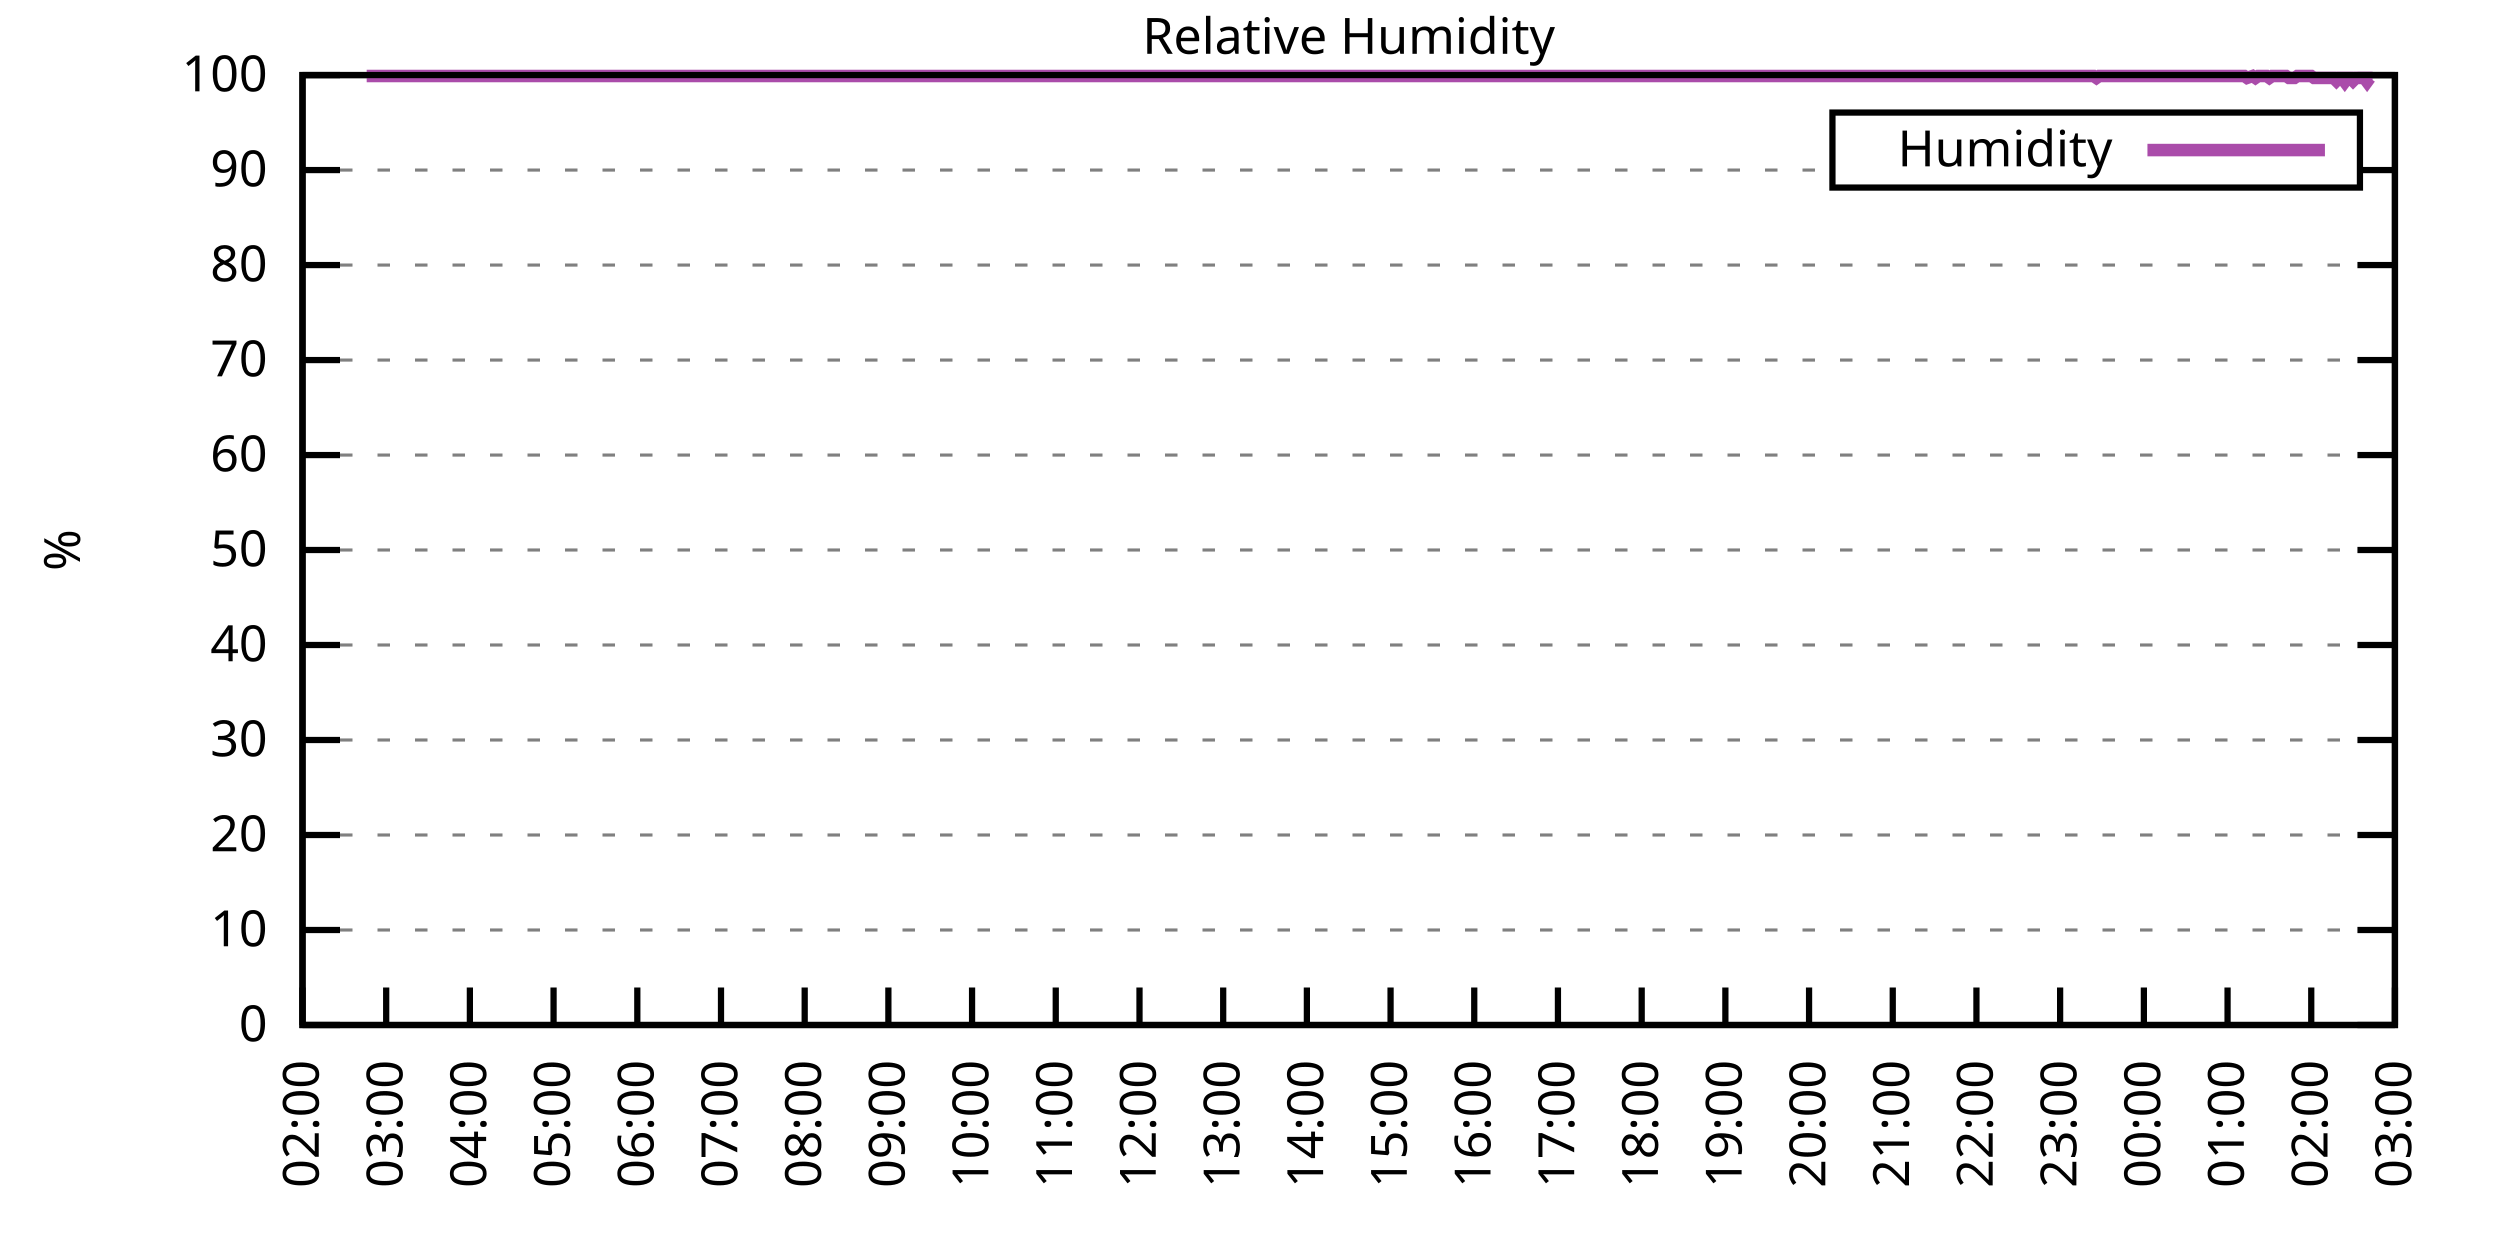
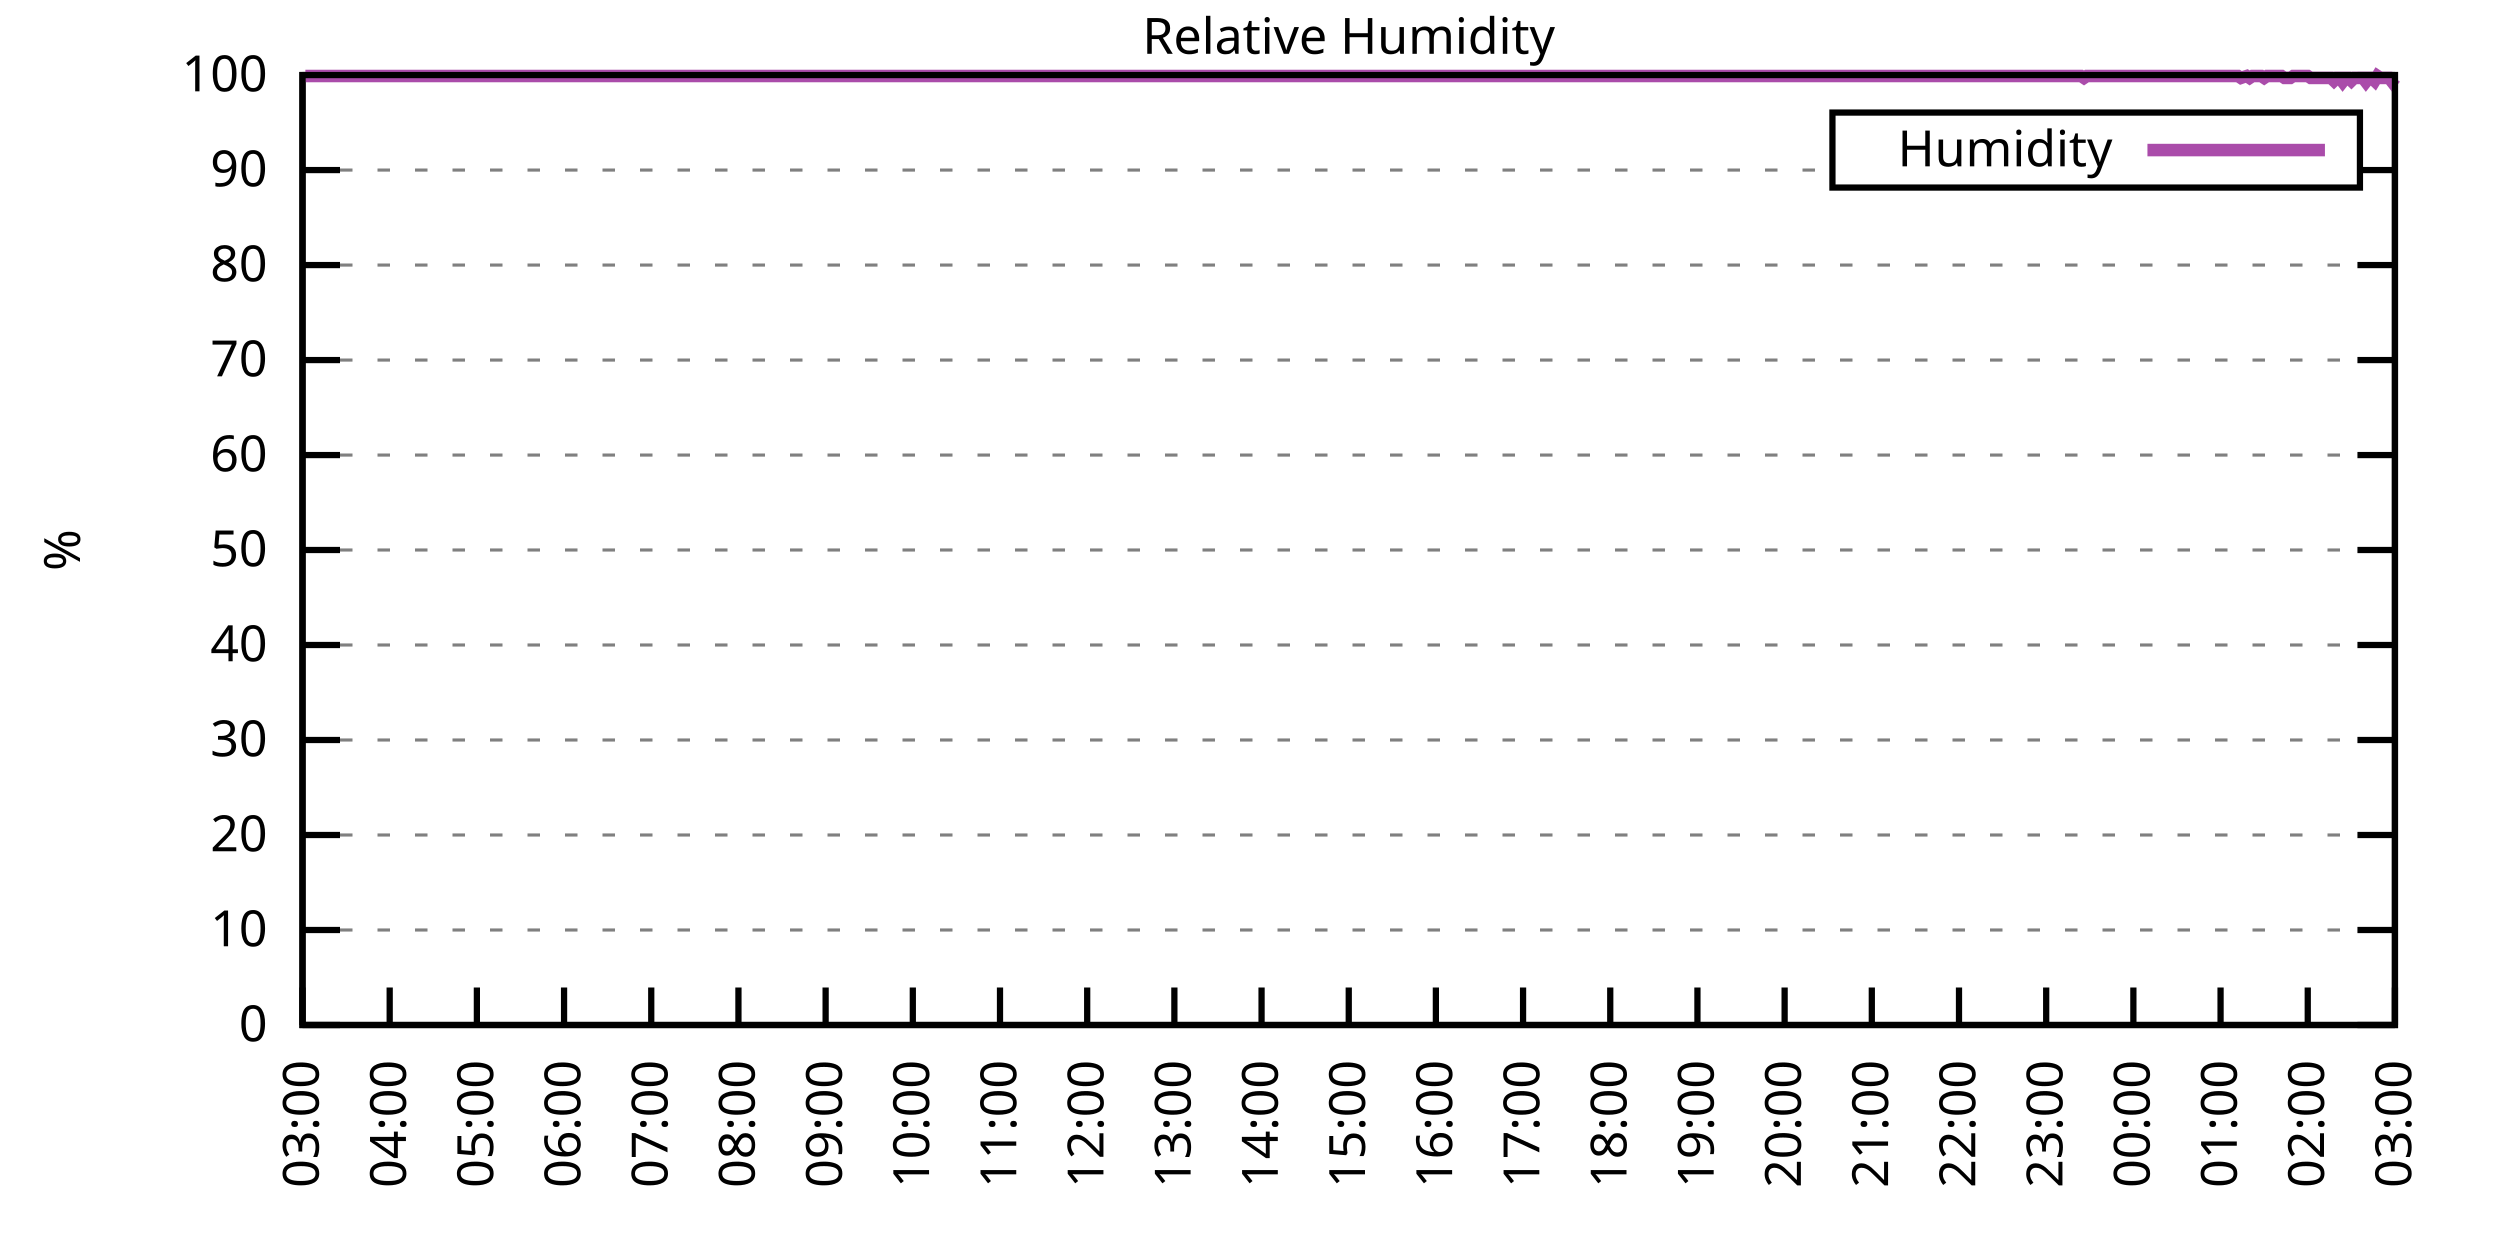
<svg xmlns="http://www.w3.org/2000/svg" xmlns:xlink="http://www.w3.org/1999/xlink" width="400" height="200" viewBox="0 0 400 200">
  <g id="gnuplot_canvas">
    <rect x="0" y="0" width="400" height="200" fill="none" />
    <defs>
      <circle id="gpDot" r="0.5" stroke-width="0.5" stroke="currentColor" />
      <path id="gpPt0" stroke-width="0.333" stroke="currentColor" d="M-1,0 h2 M0,-1 v2" />
      <path id="gpPt1" stroke-width="0.333" stroke="currentColor" d="M-1,-1 L1,1 M1,-1 L-1,1" />
      <path id="gpPt2" stroke-width="0.333" stroke="currentColor" d="M-1,0 L1,0 M0,-1 L0,1 M-1,-1 L1,1 M-1,1 L1,-1" />
      <rect id="gpPt3" stroke-width="0.333" stroke="currentColor" x="-1" y="-1" width="2" height="2" />
      <rect id="gpPt4" stroke-width="0.333" stroke="currentColor" fill="currentColor" x="-1" y="-1" width="2" height="2" />
      <circle id="gpPt5" stroke-width="0.333" stroke="currentColor" cx="0" cy="0" r="1" />
      <use xlink:href="#gpPt5" id="gpPt6" fill="currentColor" stroke="none" />
      <path id="gpPt7" stroke-width="0.333" stroke="currentColor" d="M0,-1.33 L-1.33,0.67 L1.33,0.67 z" />
      <use xlink:href="#gpPt7" id="gpPt8" fill="currentColor" stroke="none" />
      <use xlink:href="#gpPt7" id="gpPt9" stroke="currentColor" transform="rotate(180)" />
      <use xlink:href="#gpPt9" id="gpPt10" fill="currentColor" stroke="none" />
      <use xlink:href="#gpPt3" id="gpPt11" stroke="currentColor" transform="rotate(45)" />
      <use xlink:href="#gpPt11" id="gpPt12" fill="currentColor" stroke="none" />
      <path id="gpPt13" stroke-width="0.333" stroke="currentColor" d="M0,1.330 L1.265,0.411 L0.782,-1.067 L-0.782,-1.076 L-1.265,0.411 z" />
      <use xlink:href="#gpPt13" id="gpPt14" fill="currentColor" stroke="none" />
      <filter id="textbox" filterUnits="objectBoundingBox" x="0" y="0" height="1" width="1">
        <feFlood flood-color="white" flood-opacity="1" result="bgnd" />
        <feComposite in="SourceGraphic" in2="bgnd" operator="atop" />
      </filter>
      <filter id="greybox" filterUnits="objectBoundingBox" x="0" y="0" height="1" width="1">
        <feFlood flood-color="lightgrey" flood-opacity="1" result="grey" />
        <feComposite in="SourceGraphic" in2="grey" operator="atop" />
      </filter>
    </defs>
    <g fill="none" color="white" stroke="currentColor" stroke-width="1.00" stroke-linecap="butt" stroke-linejoin="miter">
</g>
    <g fill="none" color="black" stroke="currentColor" stroke-width="1.00" stroke-linecap="butt" stroke-linejoin="miter">
      <g stroke="none" shape-rendering="crispEdges">
        <polygon fill="rgb(255, 255, 255)" points="48.40,164.00 383.18,164.00 383.18,12.02 48.40,12.02 " />
      </g>
    </g>
    <g fill="none" color="black" stroke="currentColor" stroke-width="1.00" stroke-linecap="butt" stroke-linejoin="miter">
</g>
    <g fill="none" color="black" stroke="black" stroke-width="0.50" stroke-linecap="butt" stroke-linejoin="miter">
</g>
    <g fill="none" color="gray" stroke="currentColor" stroke-width="0.50" stroke-linecap="butt" stroke-linejoin="miter">
      <path stroke="gray" stroke-dasharray="2,4" class="gridline" d="M48.40,164.00 L383.19,164.00  " />
    </g>
    <g fill="none" color="gray" stroke="gray" stroke-width="1.00" stroke-linecap="butt" stroke-linejoin="miter">
</g>
    <g fill="none" color="black" stroke="currentColor" stroke-width="1.00" stroke-linecap="butt" stroke-linejoin="miter">
      <path stroke="black" d="M48.40,164.00 L54.40,164.00 M383.19,164.00 L377.19,164.00  " />
      <g transform="translate(42.80,166.60)" stroke="none" fill="black" font-family="Sans" font-size="8.00" text-anchor="end">
        <text>
          <tspan font-family="Sans"> 0</tspan>
        </text>
      </g>
    </g>
    <g fill="none" color="black" stroke="currentColor" stroke-width="1.00" stroke-linecap="butt" stroke-linejoin="miter">
</g>
    <g fill="none" color="black" stroke="black" stroke-width="0.50" stroke-linecap="butt" stroke-linejoin="miter">
</g>
    <g fill="none" color="gray" stroke="currentColor" stroke-width="0.50" stroke-linecap="butt" stroke-linejoin="miter">
      <path stroke="gray" stroke-dasharray="2,4" class="gridline" d="M48.40,148.80 L383.19,148.80  " />
    </g>
    <g fill="none" color="gray" stroke="gray" stroke-width="1.00" stroke-linecap="butt" stroke-linejoin="miter">
</g>
    <g fill="none" color="black" stroke="currentColor" stroke-width="1.00" stroke-linecap="butt" stroke-linejoin="miter">
      <path stroke="black" d="M48.40,148.80 L54.40,148.80 M383.19,148.80 L377.19,148.80  " />
      <g transform="translate(42.80,151.40)" stroke="none" fill="black" font-family="Sans" font-size="8.00" text-anchor="end">
        <text>
          <tspan font-family="Sans"> 10</tspan>
        </text>
      </g>
    </g>
    <g fill="none" color="black" stroke="currentColor" stroke-width="1.00" stroke-linecap="butt" stroke-linejoin="miter">
</g>
    <g fill="none" color="black" stroke="black" stroke-width="0.50" stroke-linecap="butt" stroke-linejoin="miter">
</g>
    <g fill="none" color="gray" stroke="currentColor" stroke-width="0.50" stroke-linecap="butt" stroke-linejoin="miter">
      <path stroke="gray" stroke-dasharray="2,4" class="gridline" d="M48.40,133.60 L383.19,133.60  " />
    </g>
    <g fill="none" color="gray" stroke="gray" stroke-width="1.00" stroke-linecap="butt" stroke-linejoin="miter">
</g>
    <g fill="none" color="black" stroke="currentColor" stroke-width="1.00" stroke-linecap="butt" stroke-linejoin="miter">
      <path stroke="black" d="M48.40,133.60 L54.40,133.60 M383.19,133.60 L377.19,133.60  " />
      <g transform="translate(42.80,136.20)" stroke="none" fill="black" font-family="Sans" font-size="8.00" text-anchor="end">
        <text>
          <tspan font-family="Sans"> 20</tspan>
        </text>
      </g>
    </g>
    <g fill="none" color="black" stroke="currentColor" stroke-width="1.00" stroke-linecap="butt" stroke-linejoin="miter">
</g>
    <g fill="none" color="black" stroke="black" stroke-width="0.50" stroke-linecap="butt" stroke-linejoin="miter">
</g>
    <g fill="none" color="gray" stroke="currentColor" stroke-width="0.50" stroke-linecap="butt" stroke-linejoin="miter">
      <path stroke="gray" stroke-dasharray="2,4" class="gridline" d="M48.40,118.40 L383.19,118.40  " />
    </g>
    <g fill="none" color="gray" stroke="gray" stroke-width="1.00" stroke-linecap="butt" stroke-linejoin="miter">
</g>
    <g fill="none" color="black" stroke="currentColor" stroke-width="1.00" stroke-linecap="butt" stroke-linejoin="miter">
      <path stroke="black" d="M48.40,118.40 L54.40,118.40 M383.19,118.40 L377.19,118.40  " />
      <g transform="translate(42.80,121.00)" stroke="none" fill="black" font-family="Sans" font-size="8.00" text-anchor="end">
        <text>
          <tspan font-family="Sans"> 30</tspan>
        </text>
      </g>
    </g>
    <g fill="none" color="black" stroke="currentColor" stroke-width="1.00" stroke-linecap="butt" stroke-linejoin="miter">
</g>
    <g fill="none" color="black" stroke="black" stroke-width="0.50" stroke-linecap="butt" stroke-linejoin="miter">
</g>
    <g fill="none" color="gray" stroke="currentColor" stroke-width="0.50" stroke-linecap="butt" stroke-linejoin="miter">
      <path stroke="gray" stroke-dasharray="2,4" class="gridline" d="M48.40,103.20 L383.19,103.20  " />
    </g>
    <g fill="none" color="gray" stroke="gray" stroke-width="1.00" stroke-linecap="butt" stroke-linejoin="miter">
</g>
    <g fill="none" color="black" stroke="currentColor" stroke-width="1.00" stroke-linecap="butt" stroke-linejoin="miter">
      <path stroke="black" d="M48.40,103.20 L54.40,103.20 M383.19,103.20 L377.19,103.20  " />
      <g transform="translate(42.80,105.80)" stroke="none" fill="black" font-family="Sans" font-size="8.00" text-anchor="end">
        <text>
          <tspan font-family="Sans"> 40</tspan>
        </text>
      </g>
    </g>
    <g fill="none" color="black" stroke="currentColor" stroke-width="1.00" stroke-linecap="butt" stroke-linejoin="miter">
</g>
    <g fill="none" color="black" stroke="black" stroke-width="0.50" stroke-linecap="butt" stroke-linejoin="miter">
</g>
    <g fill="none" color="gray" stroke="currentColor" stroke-width="0.50" stroke-linecap="butt" stroke-linejoin="miter">
      <path stroke="gray" stroke-dasharray="2,4" class="gridline" d="M48.40,88.00 L383.19,88.00  " />
    </g>
    <g fill="none" color="gray" stroke="gray" stroke-width="1.00" stroke-linecap="butt" stroke-linejoin="miter">
</g>
    <g fill="none" color="black" stroke="currentColor" stroke-width="1.00" stroke-linecap="butt" stroke-linejoin="miter">
      <path stroke="black" d="M48.40,88.00 L54.40,88.00 M383.19,88.00 L377.19,88.00  " />
      <g transform="translate(42.80,90.60)" stroke="none" fill="black" font-family="Sans" font-size="8.00" text-anchor="end">
        <text>
          <tspan font-family="Sans"> 50</tspan>
        </text>
      </g>
    </g>
    <g fill="none" color="black" stroke="currentColor" stroke-width="1.00" stroke-linecap="butt" stroke-linejoin="miter">
</g>
    <g fill="none" color="black" stroke="black" stroke-width="0.50" stroke-linecap="butt" stroke-linejoin="miter">
</g>
    <g fill="none" color="gray" stroke="currentColor" stroke-width="0.50" stroke-linecap="butt" stroke-linejoin="miter">
      <path stroke="gray" stroke-dasharray="2,4" class="gridline" d="M48.40,72.81 L383.19,72.81  " />
    </g>
    <g fill="none" color="gray" stroke="gray" stroke-width="1.00" stroke-linecap="butt" stroke-linejoin="miter">
</g>
    <g fill="none" color="black" stroke="currentColor" stroke-width="1.00" stroke-linecap="butt" stroke-linejoin="miter">
      <path stroke="black" d="M48.40,72.81 L54.40,72.81 M383.19,72.81 L377.19,72.81  " />
      <g transform="translate(42.80,75.41)" stroke="none" fill="black" font-family="Sans" font-size="8.00" text-anchor="end">
        <text>
          <tspan font-family="Sans"> 60</tspan>
        </text>
      </g>
    </g>
    <g fill="none" color="black" stroke="currentColor" stroke-width="1.00" stroke-linecap="butt" stroke-linejoin="miter">
</g>
    <g fill="none" color="black" stroke="black" stroke-width="0.50" stroke-linecap="butt" stroke-linejoin="miter">
</g>
    <g fill="none" color="gray" stroke="currentColor" stroke-width="0.50" stroke-linecap="butt" stroke-linejoin="miter">
      <path stroke="gray" stroke-dasharray="2,4" class="gridline" d="M48.40,57.61 L383.19,57.61  " />
    </g>
    <g fill="none" color="gray" stroke="gray" stroke-width="1.00" stroke-linecap="butt" stroke-linejoin="miter">
</g>
    <g fill="none" color="black" stroke="currentColor" stroke-width="1.00" stroke-linecap="butt" stroke-linejoin="miter">
      <path stroke="black" d="M48.40,57.61 L54.40,57.61 M383.19,57.61 L377.19,57.61  " />
      <g transform="translate(42.80,60.21)" stroke="none" fill="black" font-family="Sans" font-size="8.00" text-anchor="end">
        <text>
          <tspan font-family="Sans"> 70</tspan>
        </text>
      </g>
    </g>
    <g fill="none" color="black" stroke="currentColor" stroke-width="1.00" stroke-linecap="butt" stroke-linejoin="miter">
</g>
    <g fill="none" color="black" stroke="black" stroke-width="0.50" stroke-linecap="butt" stroke-linejoin="miter">
</g>
    <g fill="none" color="gray" stroke="currentColor" stroke-width="0.50" stroke-linecap="butt" stroke-linejoin="miter">
      <path stroke="gray" stroke-dasharray="2,4" class="gridline" d="M48.40,42.41 L383.19,42.41  " />
    </g>
    <g fill="none" color="gray" stroke="gray" stroke-width="1.00" stroke-linecap="butt" stroke-linejoin="miter">
</g>
    <g fill="none" color="black" stroke="currentColor" stroke-width="1.00" stroke-linecap="butt" stroke-linejoin="miter">
      <path stroke="black" d="M48.40,42.41 L54.40,42.41 M383.19,42.41 L377.19,42.41  " />
      <g transform="translate(42.80,45.01)" stroke="none" fill="black" font-family="Sans" font-size="8.00" text-anchor="end">
        <text>
          <tspan font-family="Sans"> 80</tspan>
        </text>
      </g>
    </g>
    <g fill="none" color="black" stroke="currentColor" stroke-width="1.00" stroke-linecap="butt" stroke-linejoin="miter">
</g>
    <g fill="none" color="black" stroke="black" stroke-width="0.50" stroke-linecap="butt" stroke-linejoin="miter">
</g>
    <g fill="none" color="gray" stroke="currentColor" stroke-width="0.50" stroke-linecap="butt" stroke-linejoin="miter">
      <path stroke="gray" stroke-dasharray="2,4" class="gridline" d="M48.40,27.21 L293.19,27.21 M377.59,27.21 L383.19,27.21  " />
    </g>
    <g fill="none" color="gray" stroke="gray" stroke-width="1.00" stroke-linecap="butt" stroke-linejoin="miter">
</g>
    <g fill="none" color="black" stroke="currentColor" stroke-width="1.00" stroke-linecap="butt" stroke-linejoin="miter">
      <path stroke="black" d="M48.40,27.21 L54.40,27.21 M383.19,27.21 L377.19,27.21  " />
      <g transform="translate(42.80,29.81)" stroke="none" fill="black" font-family="Sans" font-size="8.00" text-anchor="end">
        <text>
          <tspan font-family="Sans"> 90</tspan>
        </text>
      </g>
    </g>
    <g fill="none" color="black" stroke="currentColor" stroke-width="1.00" stroke-linecap="butt" stroke-linejoin="miter">
</g>
    <g fill="none" color="black" stroke="black" stroke-width="0.50" stroke-linecap="butt" stroke-linejoin="miter">
</g>
    <g fill="none" color="gray" stroke="currentColor" stroke-width="0.50" stroke-linecap="butt" stroke-linejoin="miter">
      <path stroke="gray" stroke-dasharray="2,4" class="gridline" d="M48.40,12.01 L383.19,12.01  " />
    </g>
    <g fill="none" color="gray" stroke="gray" stroke-width="1.00" stroke-linecap="butt" stroke-linejoin="miter">
</g>
    <g fill="none" color="black" stroke="currentColor" stroke-width="1.00" stroke-linecap="butt" stroke-linejoin="miter">
      <path stroke="black" d="M48.40,12.01 L54.40,12.01 M383.19,12.01 L377.19,12.01  " />
      <g transform="translate(42.80,14.61)" stroke="none" fill="black" font-family="Sans" font-size="8.00" text-anchor="end">
        <text>
          <tspan font-family="Sans"> 100</tspan>
        </text>
      </g>
    </g>
    <g fill="none" color="black" stroke="currentColor" stroke-width="1.00" stroke-linecap="butt" stroke-linejoin="miter">
      <path stroke="black" d="M48.40,164.00 L48.40,158.00  " />
      <g transform="translate(51.00,169.60) rotate(270.00)" stroke="none" fill="black" font-family="Sans" font-size="8.00" text-anchor="end">
        <text>
-           <tspan font-family="Sans">02:00</tspan>
-         </text>
-       </g>
-     </g>
-     <g fill="none" color="black" stroke="currentColor" stroke-width="1.00" stroke-linecap="butt" stroke-linejoin="miter">
-       <path stroke="black" d="M61.79,164.00 L61.79,158.00  " />
-       <g transform="translate(64.39,169.60) rotate(270.00)" stroke="none" fill="black" font-family="Sans" font-size="8.00" text-anchor="end">
-         <text>
          <tspan font-family="Sans">03:00</tspan>
        </text>
      </g>
    </g>
    <g fill="none" color="black" stroke="currentColor" stroke-width="1.00" stroke-linecap="butt" stroke-linejoin="miter">
-       <path stroke="black" d="M75.18,164.00 L75.18,158.00  " />
-       <g transform="translate(77.78,169.60) rotate(270.00)" stroke="none" fill="black" font-family="Sans" font-size="8.00" text-anchor="end">
+       <path stroke="black" d="M62.35,164.00 L62.35,158.00  " />
+       <g transform="translate(64.95,169.60) rotate(270.00)" stroke="none" fill="black" font-family="Sans" font-size="8.00" text-anchor="end">
        <text>
          <tspan font-family="Sans">04:00</tspan>
        </text>
      </g>
    </g>
    <g fill="none" color="black" stroke="currentColor" stroke-width="1.00" stroke-linecap="butt" stroke-linejoin="miter">
-       <path stroke="black" d="M88.57,164.00 L88.57,158.00  " />
-       <g transform="translate(91.17,169.60) rotate(270.00)" stroke="none" fill="black" font-family="Sans" font-size="8.00" text-anchor="end">
+       <path stroke="black" d="M76.30,164.00 L76.30,158.00  " />
+       <g transform="translate(78.90,169.60) rotate(270.00)" stroke="none" fill="black" font-family="Sans" font-size="8.00" text-anchor="end">
        <text>
          <tspan font-family="Sans">05:00</tspan>
        </text>
      </g>
    </g>
    <g fill="none" color="black" stroke="currentColor" stroke-width="1.00" stroke-linecap="butt" stroke-linejoin="miter">
-       <path stroke="black" d="M101.97,164.00 L101.97,158.00  " />
-       <g transform="translate(104.57,169.60) rotate(270.00)" stroke="none" fill="black" font-family="Sans" font-size="8.00" text-anchor="end">
+       <path stroke="black" d="M90.25,164.00 L90.25,158.00  " />
+       <g transform="translate(92.85,169.60) rotate(270.00)" stroke="none" fill="black" font-family="Sans" font-size="8.00" text-anchor="end">
        <text>
          <tspan font-family="Sans">06:00</tspan>
        </text>
      </g>
    </g>
    <g fill="none" color="black" stroke="currentColor" stroke-width="1.00" stroke-linecap="butt" stroke-linejoin="miter">
-       <path stroke="black" d="M115.36,164.00 L115.36,158.00  " />
-       <g transform="translate(117.96,169.60) rotate(270.00)" stroke="none" fill="black" font-family="Sans" font-size="8.00" text-anchor="end">
+       <path stroke="black" d="M104.20,164.00 L104.20,158.00  " />
+       <g transform="translate(106.80,169.60) rotate(270.00)" stroke="none" fill="black" font-family="Sans" font-size="8.00" text-anchor="end">
        <text>
          <tspan font-family="Sans">07:00</tspan>
        </text>
      </g>
    </g>
    <g fill="none" color="black" stroke="currentColor" stroke-width="1.00" stroke-linecap="butt" stroke-linejoin="miter">
-       <path stroke="black" d="M128.75,164.00 L128.75,158.00  " />
-       <g transform="translate(131.35,169.60) rotate(270.00)" stroke="none" fill="black" font-family="Sans" font-size="8.00" text-anchor="end">
+       <path stroke="black" d="M118.15,164.00 L118.15,158.00  " />
+       <g transform="translate(120.75,169.60) rotate(270.00)" stroke="none" fill="black" font-family="Sans" font-size="8.00" text-anchor="end">
        <text>
          <tspan font-family="Sans">08:00</tspan>
        </text>
      </g>
    </g>
    <g fill="none" color="black" stroke="currentColor" stroke-width="1.00" stroke-linecap="butt" stroke-linejoin="miter">
-       <path stroke="black" d="M142.14,164.00 L142.14,158.00  " />
-       <g transform="translate(144.74,169.60) rotate(270.00)" stroke="none" fill="black" font-family="Sans" font-size="8.00" text-anchor="end">
+       <path stroke="black" d="M132.10,164.00 L132.10,158.00  " />
+       <g transform="translate(134.70,169.60) rotate(270.00)" stroke="none" fill="black" font-family="Sans" font-size="8.00" text-anchor="end">
        <text>
          <tspan font-family="Sans">09:00</tspan>
        </text>
      </g>
    </g>
    <g fill="none" color="black" stroke="currentColor" stroke-width="1.00" stroke-linecap="butt" stroke-linejoin="miter">
-       <path stroke="black" d="M155.53,164.00 L155.53,158.00  " />
-       <g transform="translate(158.13,169.60) rotate(270.00)" stroke="none" fill="black" font-family="Sans" font-size="8.00" text-anchor="end">
+       <path stroke="black" d="M146.05,164.00 L146.05,158.00  " />
+       <g transform="translate(148.65,169.60) rotate(270.00)" stroke="none" fill="black" font-family="Sans" font-size="8.00" text-anchor="end">
        <text>
          <tspan font-family="Sans">10:00</tspan>
        </text>
      </g>
    </g>
    <g fill="none" color="black" stroke="currentColor" stroke-width="1.00" stroke-linecap="butt" stroke-linejoin="miter">
-       <path stroke="black" d="M168.92,164.00 L168.92,158.00  " />
-       <g transform="translate(171.52,169.60) rotate(270.00)" stroke="none" fill="black" font-family="Sans" font-size="8.00" text-anchor="end">
+       <path stroke="black" d="M160.00,164.00 L160.00,158.00  " />
+       <g transform="translate(162.60,169.60) rotate(270.00)" stroke="none" fill="black" font-family="Sans" font-size="8.00" text-anchor="end">
        <text>
          <tspan font-family="Sans">11:00</tspan>
        </text>
      </g>
    </g>
    <g fill="none" color="black" stroke="currentColor" stroke-width="1.00" stroke-linecap="butt" stroke-linejoin="miter">
-       <path stroke="black" d="M182.32,164.00 L182.32,158.00  " />
-       <g transform="translate(184.92,169.60) rotate(270.00)" stroke="none" fill="black" font-family="Sans" font-size="8.00" text-anchor="end">
+       <path stroke="black" d="M173.95,164.00 L173.95,158.00  " />
+       <g transform="translate(176.55,169.60) rotate(270.00)" stroke="none" fill="black" font-family="Sans" font-size="8.00" text-anchor="end">
        <text>
          <tspan font-family="Sans">12:00</tspan>
        </text>
      </g>
    </g>
    <g fill="none" color="black" stroke="currentColor" stroke-width="1.00" stroke-linecap="butt" stroke-linejoin="miter">
-       <path stroke="black" d="M195.71,164.00 L195.71,158.00  " />
-       <g transform="translate(198.31,169.60) rotate(270.00)" stroke="none" fill="black" font-family="Sans" font-size="8.00" text-anchor="end">
+       <path stroke="black" d="M187.90,164.00 L187.90,158.00  " />
+       <g transform="translate(190.50,169.60) rotate(270.00)" stroke="none" fill="black" font-family="Sans" font-size="8.00" text-anchor="end">
        <text>
          <tspan font-family="Sans">13:00</tspan>
        </text>
      </g>
    </g>
    <g fill="none" color="black" stroke="currentColor" stroke-width="1.00" stroke-linecap="butt" stroke-linejoin="miter">
-       <path stroke="black" d="M209.10,164.00 L209.10,158.00  " />
-       <g transform="translate(211.70,169.60) rotate(270.00)" stroke="none" fill="black" font-family="Sans" font-size="8.00" text-anchor="end">
+       <path stroke="black" d="M201.85,164.00 L201.85,158.00  " />
+       <g transform="translate(204.45,169.60) rotate(270.00)" stroke="none" fill="black" font-family="Sans" font-size="8.00" text-anchor="end">
        <text>
          <tspan font-family="Sans">14:00</tspan>
        </text>
      </g>
    </g>
    <g fill="none" color="black" stroke="currentColor" stroke-width="1.00" stroke-linecap="butt" stroke-linejoin="miter">
-       <path stroke="black" d="M222.49,164.00 L222.49,158.00  " />
-       <g transform="translate(225.09,169.60) rotate(270.00)" stroke="none" fill="black" font-family="Sans" font-size="8.00" text-anchor="end">
+       <path stroke="black" d="M215.80,164.00 L215.80,158.00  " />
+       <g transform="translate(218.40,169.60) rotate(270.00)" stroke="none" fill="black" font-family="Sans" font-size="8.00" text-anchor="end">
        <text>
          <tspan font-family="Sans">15:00</tspan>
        </text>
      </g>
    </g>
    <g fill="none" color="black" stroke="currentColor" stroke-width="1.00" stroke-linecap="butt" stroke-linejoin="miter">
-       <path stroke="black" d="M235.88,164.00 L235.88,158.00  " />
-       <g transform="translate(238.48,169.60) rotate(270.00)" stroke="none" fill="black" font-family="Sans" font-size="8.00" text-anchor="end">
+       <path stroke="black" d="M229.74,164.00 L229.74,158.00  " />
+       <g transform="translate(232.34,169.60) rotate(270.00)" stroke="none" fill="black" font-family="Sans" font-size="8.00" text-anchor="end">
        <text>
          <tspan font-family="Sans">16:00</tspan>
        </text>
      </g>
    </g>
    <g fill="none" color="black" stroke="currentColor" stroke-width="1.00" stroke-linecap="butt" stroke-linejoin="miter">
-       <path stroke="black" d="M249.27,164.00 L249.27,158.00  " />
-       <g transform="translate(251.87,169.60) rotate(270.00)" stroke="none" fill="black" font-family="Sans" font-size="8.00" text-anchor="end">
+       <path stroke="black" d="M243.69,164.00 L243.69,158.00  " />
+       <g transform="translate(246.29,169.60) rotate(270.00)" stroke="none" fill="black" font-family="Sans" font-size="8.00" text-anchor="end">
        <text>
          <tspan font-family="Sans">17:00</tspan>
        </text>
      </g>
    </g>
    <g fill="none" color="black" stroke="currentColor" stroke-width="1.00" stroke-linecap="butt" stroke-linejoin="miter">
-       <path stroke="black" d="M262.67,164.00 L262.67,158.00  " />
-       <g transform="translate(265.27,169.60) rotate(270.00)" stroke="none" fill="black" font-family="Sans" font-size="8.00" text-anchor="end">
+       <path stroke="black" d="M257.64,164.00 L257.64,158.00  " />
+       <g transform="translate(260.24,169.60) rotate(270.00)" stroke="none" fill="black" font-family="Sans" font-size="8.00" text-anchor="end">
        <text>
          <tspan font-family="Sans">18:00</tspan>
        </text>
      </g>
    </g>
    <g fill="none" color="black" stroke="currentColor" stroke-width="1.00" stroke-linecap="butt" stroke-linejoin="miter">
-       <path stroke="black" d="M276.06,164.00 L276.06,158.00  " />
-       <g transform="translate(278.66,169.60) rotate(270.00)" stroke="none" fill="black" font-family="Sans" font-size="8.00" text-anchor="end">
+       <path stroke="black" d="M271.59,164.00 L271.59,158.00  " />
+       <g transform="translate(274.19,169.60) rotate(270.00)" stroke="none" fill="black" font-family="Sans" font-size="8.00" text-anchor="end">
        <text>
          <tspan font-family="Sans">19:00</tspan>
        </text>
      </g>
    </g>
    <g fill="none" color="black" stroke="currentColor" stroke-width="1.00" stroke-linecap="butt" stroke-linejoin="miter">
-       <path stroke="black" d="M289.45,164.00 L289.45,158.00  " />
-       <g transform="translate(292.05,169.60) rotate(270.00)" stroke="none" fill="black" font-family="Sans" font-size="8.00" text-anchor="end">
+       <path stroke="black" d="M285.54,164.00 L285.54,158.00  " />
+       <g transform="translate(288.14,169.60) rotate(270.00)" stroke="none" fill="black" font-family="Sans" font-size="8.00" text-anchor="end">
        <text>
          <tspan font-family="Sans">20:00</tspan>
        </text>
      </g>
    </g>
    <g fill="none" color="black" stroke="currentColor" stroke-width="1.00" stroke-linecap="butt" stroke-linejoin="miter">
-       <path stroke="black" d="M302.84,164.00 L302.84,158.00  " />
-       <g transform="translate(305.44,169.60) rotate(270.00)" stroke="none" fill="black" font-family="Sans" font-size="8.00" text-anchor="end">
+       <path stroke="black" d="M299.49,164.00 L299.49,158.00  " />
+       <g transform="translate(302.09,169.60) rotate(270.00)" stroke="none" fill="black" font-family="Sans" font-size="8.00" text-anchor="end">
        <text>
          <tspan font-family="Sans">21:00</tspan>
        </text>
      </g>
    </g>
    <g fill="none" color="black" stroke="currentColor" stroke-width="1.00" stroke-linecap="butt" stroke-linejoin="miter">
-       <path stroke="black" d="M316.23,164.00 L316.23,158.00  " />
-       <g transform="translate(318.83,169.60) rotate(270.00)" stroke="none" fill="black" font-family="Sans" font-size="8.00" text-anchor="end">
+       <path stroke="black" d="M313.44,164.00 L313.44,158.00  " />
+       <g transform="translate(316.04,169.60) rotate(270.00)" stroke="none" fill="black" font-family="Sans" font-size="8.00" text-anchor="end">
        <text>
          <tspan font-family="Sans">22:00</tspan>
        </text>
      </g>
    </g>
    <g fill="none" color="black" stroke="currentColor" stroke-width="1.00" stroke-linecap="butt" stroke-linejoin="miter">
-       <path stroke="black" d="M329.62,164.00 L329.62,158.00  " />
-       <g transform="translate(332.22,169.60) rotate(270.00)" stroke="none" fill="black" font-family="Sans" font-size="8.00" text-anchor="end">
+       <path stroke="black" d="M327.39,164.00 L327.39,158.00  " />
+       <g transform="translate(329.99,169.60) rotate(270.00)" stroke="none" fill="black" font-family="Sans" font-size="8.00" text-anchor="end">
        <text>
          <tspan font-family="Sans">23:00</tspan>
        </text>
      </g>
    </g>
    <g fill="none" color="black" stroke="currentColor" stroke-width="1.00" stroke-linecap="butt" stroke-linejoin="miter">
-       <path stroke="black" d="M343.02,164.00 L343.02,158.00  " />
-       <g transform="translate(345.62,169.60) rotate(270.00)" stroke="none" fill="black" font-family="Sans" font-size="8.00" text-anchor="end">
+       <path stroke="black" d="M341.34,164.00 L341.34,158.00  " />
+       <g transform="translate(343.94,169.60) rotate(270.00)" stroke="none" fill="black" font-family="Sans" font-size="8.00" text-anchor="end">
        <text>
          <tspan font-family="Sans">00:00</tspan>
        </text>
      </g>
    </g>
    <g fill="none" color="black" stroke="currentColor" stroke-width="1.00" stroke-linecap="butt" stroke-linejoin="miter">
-       <path stroke="black" d="M356.41,164.00 L356.41,158.00  " />
-       <g transform="translate(359.01,169.60) rotate(270.00)" stroke="none" fill="black" font-family="Sans" font-size="8.00" text-anchor="end">
+       <path stroke="black" d="M355.29,164.00 L355.29,158.00  " />
+       <g transform="translate(357.89,169.60) rotate(270.00)" stroke="none" fill="black" font-family="Sans" font-size="8.00" text-anchor="end">
        <text>
          <tspan font-family="Sans">01:00</tspan>
        </text>
      </g>
    </g>
    <g fill="none" color="black" stroke="currentColor" stroke-width="1.00" stroke-linecap="butt" stroke-linejoin="miter">
-       <path stroke="black" d="M369.80,164.00 L369.80,158.00  " />
-       <g transform="translate(372.40,169.60) rotate(270.00)" stroke="none" fill="black" font-family="Sans" font-size="8.00" text-anchor="end">
+       <path stroke="black" d="M369.24,164.00 L369.24,158.00  " />
+       <g transform="translate(371.84,169.60) rotate(270.00)" stroke="none" fill="black" font-family="Sans" font-size="8.00" text-anchor="end">
        <text>
          <tspan font-family="Sans">02:00</tspan>
        </text>
      </g>
    </g>
    <g fill="none" color="black" stroke="currentColor" stroke-width="1.00" stroke-linecap="butt" stroke-linejoin="miter">
      <path stroke="black" d="M383.19,164.00 L383.19,158.00  " />
      <g transform="translate(385.79,169.60) rotate(270.00)" stroke="none" fill="black" font-family="Sans" font-size="8.00" text-anchor="end">
        <text>
          <tspan font-family="Sans">03:00</tspan>
        </text>
      </g>
    </g>
    <g fill="none" color="black" stroke="currentColor" stroke-width="1.00" stroke-linecap="butt" stroke-linejoin="miter">
</g>
    <g fill="none" color="black" stroke="currentColor" stroke-width="1.00" stroke-linecap="butt" stroke-linejoin="miter">
      <path stroke="black" d="M48.40,12.01 L48.40,164.00 L383.19,164.00 L383.19,12.01 L48.40,12.01 Z  " />
    </g>
    <g fill="none" color="black" stroke="currentColor" stroke-width="1.00" stroke-linecap="butt" stroke-linejoin="miter">
</g>
    <g fill="none" color="black" stroke="currentColor" stroke-width="1.00" stroke-linecap="butt" stroke-linejoin="miter">
      <path stroke="black" d="M293.19,30.01 L293.19,18.01 L377.59,18.01 L377.59,30.01 L293.19,30.01 Z  " />
    </g>
    <g id="Relative_Humidity_plot_1">
      <g fill="none" color="white" stroke="black" stroke-width="2.00" stroke-linecap="butt" stroke-linejoin="miter">
</g>
      <g fill="none" color="black" stroke="currentColor" stroke-width="2.00" stroke-linecap="butt" stroke-linejoin="miter">
        <g transform="translate(337.99,26.61)" stroke="none" fill="black" font-family="Sans" font-size="8.00" text-anchor="end">
          <text>
            <tspan font-family="Sans">Humidity</tspan>
          </text>
        </g>
      </g>
      <g fill="none" color="black" stroke="currentColor" stroke-width="2.00" stroke-linecap="butt" stroke-linejoin="miter">
-         <path stroke="rgb(170,  76, 170)" d="M343.59,24.01 L371.99,24.01 M58.67,12.16 L59.11,12.16 L59.56,12.16 L60.01,12.16 L60.45,12.16 L60.90,12.16   L61.35,12.16 L61.79,12.16 L62.24,12.16 L62.68,12.16 L63.13,12.16 L63.58,12.16 L64.02,12.16 L64.47,12.16   L64.92,12.16 L65.36,12.16 L65.81,12.16 L66.26,12.16 L66.70,12.16 L67.15,12.16 L67.59,12.16 L68.04,12.16   L68.49,12.16 L68.93,12.16 L69.38,12.16 L69.83,12.16 L70.27,12.16 L70.72,12.16 L71.17,12.16 L71.61,12.16   L72.06,12.16 L72.50,12.16 L72.95,12.16 L73.40,12.16 L73.84,12.16 L74.29,12.16 L74.74,12.16 L75.18,12.16   L75.63,12.16 L76.08,12.16 L76.52,12.16 L76.97,12.16 L77.42,12.16 L77.86,12.16 L78.31,12.16 L78.75,12.16   L79.20,12.16 L79.65,12.16 L80.09,12.16 L80.54,12.16 L80.99,12.16 L81.43,12.16 L81.88,12.16 L82.33,12.16   L82.77,12.16 L83.22,12.16 L83.66,12.16 L84.11,12.16 L84.56,12.16 L85.00,12.16 L85.45,12.16 L85.90,12.16   L86.34,12.16 L86.79,12.16 L87.24,12.16 L87.68,12.16 L88.13,12.16 L88.57,12.16 L89.02,12.16 L89.47,12.16   L89.91,12.16 L90.36,12.16 L90.81,12.16 L91.25,12.16 L91.70,12.16 L92.15,12.16 L92.59,12.16 L93.04,12.16   L93.49,12.16 L93.93,12.16 L94.38,12.16 L94.82,12.16 L95.27,12.16 L95.72,12.16 L96.16,12.16 L96.61,12.16   L97.06,12.16 L97.50,12.16 L97.95,12.16 L98.40,12.16 L98.84,12.16 L99.29,12.16 L99.73,12.16 L100.18,12.16   L100.63,12.16 L101.07,12.16 L101.52,12.16 L101.97,12.16 L102.41,12.16 L102.86,12.16 L103.31,12.16 L103.75,12.16   L104.20,12.16 L104.64,12.16 L105.09,12.16 L105.54,12.16 L105.98,12.16 L106.43,12.16 L106.88,12.16 L107.32,12.16   L107.77,12.16 L108.22,12.16 L108.66,12.16 L109.11,12.16 L109.55,12.16 L110.00,12.16 L110.45,12.16 L110.89,12.16   L111.34,12.16 L111.79,12.16 L112.23,12.16 L112.68,12.16 L113.13,12.16 L113.57,12.16 L114.02,12.16 L114.47,12.16   L114.91,12.16 L115.36,12.16 L115.80,12.16 L116.25,12.16 L116.70,12.16 L117.14,12.16 L117.59,12.16 L118.04,12.16   L118.48,12.16 L118.93,12.16 L119.38,12.16 L119.82,12.16 L120.27,12.16 L120.71,12.16 L121.16,12.16 L121.61,12.16   L122.05,12.16 L122.50,12.16 L122.95,12.16 L123.39,12.16 L123.84,12.16 L124.29,12.16 L124.73,12.16 L125.18,12.16   L125.62,12.16 L126.07,12.16 L126.52,12.16 L126.96,12.16 L127.41,12.16 L127.86,12.16 L128.30,12.16 L128.75,12.16   L129.20,12.16 L129.64,12.16 L130.09,12.16 L130.54,12.16 L130.98,12.16 L131.43,12.16 L131.87,12.16 L132.32,12.16   L132.77,12.16 L133.21,12.16 L133.66,12.16 L134.11,12.16 L134.55,12.16 L135.00,12.16 L135.45,12.16 L135.89,12.16   L136.34,12.16 L136.78,12.16 L137.23,12.16 L137.68,12.16 L138.12,12.16 L138.57,12.16 L139.02,12.16 L139.46,12.16   L139.91,12.16 L140.36,12.16 L140.80,12.16 L141.25,12.16 L141.69,12.16 L142.14,12.16 L142.59,12.16 L143.03,12.16   L143.48,12.16 L143.93,12.16 L144.37,12.16 L144.82,12.16 L145.27,12.16 L145.71,12.16 L146.16,12.16 L146.61,12.16   L147.05,12.16 L147.50,12.16 L147.94,12.16 L148.39,12.16 L148.84,12.16 L149.28,12.16 L149.73,12.16 L150.18,12.16   L150.62,12.16 L151.07,12.16 L151.52,12.16 L151.96,12.16 L152.41,12.16 L152.85,12.16 L153.30,12.16 L153.75,12.16   L154.19,12.16 L154.64,12.16 L155.09,12.16 L155.53,12.16 L155.98,12.16 L156.43,12.16 L156.87,12.16 L157.32,12.16   L157.76,12.16 L158.21,12.16 L158.66,12.16 L159.10,12.16 L159.55,12.16 L160.00,12.16 L160.44,12.16 L160.89,12.16   L161.34,12.16 L161.78,12.16 L162.23,12.16 L162.67,12.16 L163.12,12.16 L163.57,12.16 L164.01,12.16 L164.46,12.16   L164.91,12.16 L165.35,12.16 L165.80,12.16 L166.25,12.16 L166.69,12.16 L167.14,12.16 L167.59,12.16 L168.03,12.16   L168.48,12.16 L168.92,12.16 L169.37,12.16 L169.82,12.16 L170.26,12.16 L170.71,12.16 L171.16,12.16 L171.60,12.16   L172.05,12.16 L172.50,12.16 L172.94,12.16 L173.39,12.16 L173.83,12.16 L174.28,12.16 L174.73,12.16 L175.17,12.16   L175.62,12.16 L176.07,12.16 L176.51,12.16 L176.96,12.16 L177.41,12.16 L177.85,12.16 L178.30,12.16 L178.74,12.16   L179.19,12.16 L179.64,12.16 L180.08,12.16 L180.53,12.16 L180.98,12.16 L181.42,12.16 L181.87,12.16 L182.32,12.16   L182.76,12.16 L183.21,12.16 L183.66,12.16 L184.10,12.16 L184.55,12.16 L184.99,12.16 L185.44,12.16 L185.89,12.16   L186.33,12.16 L186.78,12.16 L187.23,12.16 L187.67,12.16 L188.12,12.16 L188.57,12.16 L189.01,12.16 L189.46,12.16   L189.90,12.16 L190.35,12.16 L190.80,12.16 L191.24,12.16 L191.69,12.16 L192.14,12.16 L192.58,12.16 L193.03,12.16   L193.48,12.16 L193.92,12.16 L194.37,12.16 L194.81,12.16 L195.26,12.16 L195.71,12.16 L196.15,12.16 L196.60,12.16   L197.05,12.16 L197.49,12.16 L197.94,12.16 L198.39,12.16 L198.83,12.16 L199.28,12.16 L199.73,12.16 L200.17,12.16   L200.62,12.16 L201.06,12.16 L201.51,12.16 L201.96,12.16 L202.40,12.16 L202.85,12.16 L203.30,12.16 L203.74,12.16   L204.19,12.16 L204.64,12.16 L205.08,12.16 L205.53,12.16 L205.97,12.16 L206.42,12.16 L206.87,12.16 L207.31,12.16   L207.76,12.16 L208.21,12.16 L221.82,12.16 L222.49,12.16 L222.94,12.16 L223.38,12.16 L223.83,12.16 L224.28,12.16   L224.72,12.16 L225.17,12.16 L225.62,12.16 L226.06,12.16 L226.51,12.16 L226.95,12.16 L227.40,12.16 L228.07,12.16   L228.74,12.16 L229.19,12.16 L229.63,12.16 L230.08,12.16 L230.53,12.16 L230.97,12.16 L231.42,12.16 L231.86,12.16   L232.31,12.16 L232.76,12.16 L233.20,12.16 L233.65,12.16 L234.10,12.16 L234.54,12.16 L234.99,12.16 L235.44,12.16   L235.88,12.16 L291.68,12.16 L292.57,12.16 L293.02,12.16 L293.47,12.16 L293.91,12.16 L294.36,12.16 L294.81,12.16   L295.25,12.16 L295.70,12.16 L296.14,12.16 L296.59,12.16 L321.14,12.16 L322.04,12.16 L322.48,12.16 L322.93,12.16   L323.37,12.16 L323.82,12.16 L324.27,12.16 L324.71,12.16 L325.16,12.16 L325.61,12.16 L326.05,12.16 L326.50,12.16   L326.95,12.16 L327.39,12.16 L327.84,12.16 L328.28,12.16 L328.73,12.16 L329.18,12.16 L329.62,12.16 L330.07,12.16   L330.52,12.16 L330.96,12.16 L331.41,12.16 L331.86,12.16 L332.30,12.16 L332.75,12.16 L333.19,12.16 L333.64,12.16   L334.09,12.16 L334.53,12.16 L334.98,12.16 L335.43,12.47 L335.87,12.16 L336.32,12.16 L336.77,12.16 L337.21,12.16   L337.66,12.16 L338.10,12.16 L338.55,12.16 L339.00,12.16 L339.44,12.16 L339.89,12.16 L340.34,12.16 L340.78,12.16   L341.23,12.16 L341.68,12.16 L342.12,12.16 L342.57,12.16 L343.02,12.16 L343.46,12.16 L343.91,12.16 L344.35,12.16   L344.80,12.16 L345.25,12.16 L345.69,12.16 L346.14,12.16 L346.59,12.16 L347.03,12.16 L347.48,12.16 L347.93,12.16   L348.37,12.16 L348.82,12.16 L349.26,12.16 L349.71,12.16 L350.16,12.16 L350.60,12.16 L351.05,12.16 L351.50,12.16   L351.94,12.16 L352.39,12.16 L352.84,12.16 L353.28,12.16 L353.73,12.16 L354.17,12.16 L354.62,12.16 L355.07,12.16   L355.51,12.16 L355.96,12.16 L356.41,12.16 L356.85,12.16 L357.30,12.16 L357.75,12.16 L358.19,12.16 L358.64,12.16   L359.09,12.16 L359.53,12.47 L359.98,12.31 L360.42,12.16 L360.87,12.47 L361.32,12.16 L361.76,12.16 L362.21,12.16   L362.66,12.16 L363.10,12.47 L363.55,12.16 L364.00,12.16 L364.44,12.16 L364.89,12.16 L365.33,12.16 L365.78,12.16   L366.23,12.47 L366.67,12.47 L367.12,12.47 L367.57,12.16 L368.01,12.16 L368.46,12.16 L368.91,12.16 L369.35,12.16   L369.80,12.16 L370.24,12.47 L370.69,12.47 L371.14,12.47 L371.58,12.47 L372.03,12.47 L372.48,12.47 L372.92,12.47   L373.37,12.47 L373.82,12.92 L374.26,12.47 L374.71,12.47 L375.16,13.07 L375.60,12.47 L376.05,12.47 L376.49,12.92   L376.94,12.47 L377.39,12.47 L377.83,12.47 L378.28,12.47 L378.73,13.07 L379.17,12.47 L379.62,12.47  " />
+         <path stroke="rgb(170,  76, 170)" d="M343.59,24.01 L371.99,24.01 M48.86,12.16 L49.33,12.16 L49.79,12.16 L50.26,12.16 L50.72,12.16 L51.19,12.16   L51.65,12.16 L52.12,12.16 L52.58,12.16 L53.05,12.16 L53.51,12.16 L53.98,12.16 L54.44,12.16 L54.91,12.16   L55.37,12.16 L55.84,12.16 L56.30,12.16 L56.77,12.16 L57.23,12.16 L57.70,12.16 L58.16,12.16 L58.63,12.16   L59.09,12.16 L59.56,12.16 L60.02,12.16 L60.49,12.16 L60.95,12.16 L61.42,12.16 L61.88,12.16 L62.35,12.16   L62.81,12.16 L63.28,12.16 L63.74,12.16 L64.21,12.16 L64.67,12.16 L65.14,12.16 L65.60,12.16 L66.07,12.16   L66.53,12.16 L67.00,12.16 L67.46,12.16 L67.93,12.16 L68.39,12.16 L68.86,12.16 L69.32,12.16 L69.79,12.16   L70.25,12.16 L70.72,12.16 L71.18,12.16 L71.65,12.16 L72.11,12.16 L72.58,12.16 L73.04,12.16 L73.51,12.16   L73.97,12.16 L74.44,12.16 L74.90,12.16 L75.37,12.16 L75.83,12.16 L76.30,12.16 L76.76,12.16 L77.23,12.16   L77.69,12.16 L78.16,12.16 L78.62,12.16 L79.09,12.16 L79.55,12.16 L80.02,12.16 L80.48,12.16 L80.95,12.16   L81.41,12.16 L81.88,12.16 L82.34,12.16 L82.81,12.16 L83.27,12.16 L83.74,12.16 L84.20,12.16 L84.67,12.16   L85.13,12.16 L85.60,12.16 L86.06,12.16 L86.53,12.16 L86.99,12.16 L87.46,12.16 L87.92,12.16 L88.39,12.16   L88.85,12.16 L89.32,12.16 L89.78,12.16 L90.25,12.16 L90.71,12.16 L91.18,12.16 L91.64,12.16 L92.11,12.16   L92.57,12.16 L93.04,12.16 L93.50,12.16 L93.97,12.16 L94.43,12.16 L94.90,12.16 L95.36,12.16 L95.83,12.16   L96.29,12.16 L96.76,12.16 L97.22,12.16 L97.69,12.16 L98.15,12.16 L98.62,12.16 L99.08,12.16 L99.55,12.16   L100.01,12.16 L100.48,12.16 L100.94,12.16 L101.41,12.16 L101.87,12.16 L102.34,12.16 L102.80,12.16 L103.27,12.16   L103.73,12.16 L104.20,12.16 L104.66,12.16 L105.13,12.16 L105.59,12.16 L106.06,12.16 L106.52,12.16 L106.99,12.16   L107.45,12.16 L107.92,12.16 L108.38,12.16 L108.85,12.16 L109.31,12.16 L109.78,12.16 L110.24,12.16 L110.71,12.16   L111.17,12.16 L111.64,12.16 L112.10,12.16 L112.57,12.16 L113.03,12.16 L113.50,12.16 L113.96,12.16 L114.43,12.16   L114.89,12.16 L115.36,12.16 L115.82,12.16 L116.29,12.16 L116.75,12.16 L117.22,12.16 L117.68,12.16 L118.15,12.16   L118.61,12.16 L119.08,12.16 L119.54,12.16 L120.01,12.16 L120.47,12.16 L120.94,12.16 L121.40,12.16 L121.87,12.16   L122.33,12.16 L122.80,12.16 L123.26,12.16 L123.73,12.16 L124.19,12.16 L124.66,12.16 L125.12,12.16 L125.59,12.16   L126.05,12.16 L126.52,12.16 L126.98,12.16 L127.45,12.16 L127.91,12.16 L128.38,12.16 L128.84,12.16 L129.31,12.16   L129.77,12.16 L130.24,12.16 L130.70,12.16 L131.17,12.16 L131.63,12.16 L132.10,12.16 L132.56,12.16 L133.03,12.16   L133.49,12.16 L133.96,12.16 L134.42,12.16 L134.89,12.16 L135.35,12.16 L135.82,12.16 L136.28,12.16 L136.75,12.16   L137.21,12.16 L137.68,12.16 L138.14,12.16 L138.61,12.16 L139.07,12.16 L139.54,12.16 L140.00,12.16 L140.47,12.16   L140.93,12.16 L141.40,12.16 L141.86,12.16 L142.33,12.16 L142.79,12.16 L143.26,12.16 L143.72,12.16 L144.19,12.16   L144.65,12.16 L145.12,12.16 L145.58,12.16 L146.05,12.16 L146.51,12.16 L146.98,12.16 L147.44,12.16 L147.91,12.16   L148.37,12.16 L148.84,12.16 L149.30,12.16 L149.77,12.16 L150.23,12.16 L150.70,12.16 L151.16,12.16 L151.63,12.16   L152.09,12.16 L152.56,12.16 L153.02,12.16 L153.49,12.16 L153.95,12.16 L154.42,12.16 L154.88,12.16 L155.35,12.16   L155.81,12.16 L156.28,12.16 L156.74,12.16 L157.21,12.16 L157.67,12.16 L158.14,12.16 L158.60,12.16 L159.07,12.16   L159.53,12.16 L160.00,12.16 L160.46,12.16 L160.93,12.16 L161.39,12.16 L161.86,12.16 L162.32,12.16 L162.79,12.16   L163.25,12.16 L163.72,12.16 L164.18,12.16 L164.65,12.16 L165.11,12.16 L165.58,12.16 L166.04,12.16 L166.51,12.16   L166.97,12.16 L167.44,12.16 L167.90,12.16 L168.37,12.16 L168.83,12.16 L169.30,12.16 L169.76,12.16 L170.23,12.16   L170.69,12.16 L171.16,12.16 L171.62,12.16 L172.09,12.16 L172.55,12.16 L173.02,12.16 L173.48,12.16 L173.95,12.16   L174.41,12.16 L174.88,12.16 L175.34,12.16 L175.81,12.16 L176.27,12.16 L176.74,12.16 L177.20,12.16 L177.67,12.16   L178.13,12.16 L178.60,12.16 L179.06,12.16 L179.53,12.16 L179.99,12.16 L180.46,12.16 L180.92,12.16 L181.39,12.16   L181.85,12.16 L182.32,12.16 L182.78,12.16 L183.25,12.16 L183.71,12.16 L184.18,12.16 L184.64,12.16 L185.11,12.16   L185.57,12.16 L186.04,12.16 L186.50,12.16 L186.97,12.16 L187.43,12.16 L187.90,12.16 L188.36,12.16 L188.83,12.16   L189.29,12.16 L189.76,12.16 L190.22,12.16 L190.69,12.16 L191.15,12.16 L191.62,12.16 L192.08,12.16 L192.55,12.16   L193.01,12.16 L193.48,12.16 L193.94,12.16 L194.41,12.16 L194.87,12.16 L195.34,12.16 L195.80,12.16 L196.27,12.16   L196.73,12.16 L197.20,12.16 L197.66,12.16 L198.13,12.16 L198.59,12.16 L199.06,12.16 L199.52,12.16 L199.99,12.16   L200.45,12.16 L200.92,12.16 L215.10,12.16 L215.80,12.16 L216.26,12.16 L216.72,12.16 L217.19,12.16 L217.65,12.16   L218.12,12.16 L218.58,12.16 L219.05,12.16 L219.51,12.16 L219.98,12.16 L220.44,12.16 L220.91,12.16 L221.61,12.16   L222.30,12.16 L222.77,12.16 L223.23,12.16 L223.70,12.16 L224.16,12.16 L224.63,12.16 L225.09,12.16 L225.56,12.16   L226.02,12.16 L226.49,12.16 L226.95,12.16 L227.42,12.16 L227.88,12.16 L228.35,12.16 L228.81,12.16 L229.28,12.16   L229.74,12.16 L287.87,12.16 L288.80,12.16 L289.26,12.16 L289.73,12.16 L290.19,12.16 L290.66,12.16 L291.12,12.16   L291.59,12.16 L292.05,12.16 L292.52,12.16 L292.98,12.16 L318.56,12.16 L319.49,12.16 L319.95,12.16 L320.42,12.16   L320.88,12.16 L321.35,12.16 L321.81,12.16 L322.28,12.16 L322.74,12.16 L323.21,12.16 L323.67,12.16 L324.14,12.16   L324.60,12.16 L325.07,12.16 L325.53,12.16 L326.00,12.16 L326.46,12.16 L326.93,12.16 L327.39,12.16 L327.86,12.16   L328.32,12.16 L328.79,12.16 L329.25,12.16 L329.72,12.16 L330.18,12.16 L330.65,12.16 L331.11,12.16 L331.58,12.16   L332.04,12.16 L332.51,12.16 L332.97,12.16 L333.44,12.47 L333.90,12.16 L334.37,12.16 L334.83,12.16 L335.30,12.16   L335.76,12.16 L336.23,12.16 L336.69,12.16 L337.16,12.16 L337.62,12.16 L338.09,12.16 L338.55,12.16 L339.02,12.16   L339.48,12.16 L339.95,12.16 L340.41,12.16 L340.88,12.16 L341.34,12.16 L341.81,12.16 L342.27,12.16 L342.74,12.16   L343.20,12.16 L343.67,12.16 L344.13,12.16 L344.60,12.16 L345.06,12.16 L345.53,12.16 L345.99,12.16 L346.46,12.16   L346.92,12.16 L347.39,12.16 L347.85,12.16 L348.32,12.16 L348.78,12.16 L349.25,12.16 L349.71,12.16 L350.18,12.16   L350.64,12.16 L351.11,12.16 L351.57,12.16 L352.04,12.16 L352.50,12.16 L352.97,12.16 L353.43,12.16 L353.90,12.16   L354.36,12.16 L354.83,12.16 L355.29,12.16 L355.76,12.16 L356.22,12.16 L356.69,12.16 L357.15,12.16 L357.62,12.16   L358.08,12.16 L358.55,12.47 L359.01,12.31 L359.48,12.16 L359.94,12.47 L360.41,12.16 L360.87,12.16 L361.34,12.16   L361.80,12.16 L362.27,12.47 L362.73,12.16 L363.20,12.16 L363.66,12.16 L364.13,12.16 L364.59,12.16 L365.06,12.16   L365.52,12.47 L365.99,12.47 L366.45,12.47 L366.92,12.16 L367.38,12.16 L367.85,12.16 L368.31,12.16 L368.78,12.16   L369.24,12.16 L369.71,12.47 L370.17,12.47 L370.64,12.47 L371.10,12.47 L371.57,12.47 L372.03,12.47 L372.50,12.47   L372.96,12.47 L373.43,12.92 L373.89,12.47 L374.36,12.47 L374.82,13.07 L375.29,12.47 L375.75,12.47 L376.22,12.92   L376.68,12.47 L377.15,12.47 L377.61,12.47 L378.08,12.47 L378.54,13.07 L379.01,12.47 L379.47,12.47 L379.94,12.92   L380.40,12.16 L380.87,12.47 L381.33,12.47 L381.80,12.47 L382.26,12.47 L382.73,13.07 L383.19,12.47  " />
      </g>
    </g>
    <g fill="none" color="black" stroke="currentColor" stroke-width="2.00" stroke-linecap="butt" stroke-linejoin="miter">
</g>
    <g fill="none" color="black" stroke="black" stroke-width="1.00" stroke-linecap="butt" stroke-linejoin="miter">
</g>
    <g fill="none" color="black" stroke="currentColor" stroke-width="1.00" stroke-linecap="butt" stroke-linejoin="miter">
      <path stroke="black" d="M48.40,12.01 L48.40,164.00 L383.19,164.00 L383.19,12.01 L48.40,12.01 Z  " />
      <g transform="translate(12.80,88.01) rotate(270.00)" stroke="none" fill="black" font-family="Sans" font-size="8.00" text-anchor="middle">
        <text>
          <tspan font-family="Sans">%</tspan>
        </text>
      </g>
    </g>
    <g fill="none" color="black" stroke="currentColor" stroke-width="1.00" stroke-linecap="butt" stroke-linejoin="miter">
</g>
    <g fill="none" color="black" stroke="currentColor" stroke-width="1.00" stroke-linecap="butt" stroke-linejoin="miter">
      <g transform="translate(215.79,8.61)" stroke="none" fill="black" font-family="Sans" font-size="8.00" text-anchor="middle">
        <text>
          <tspan font-family="Sans">Relative Humidity</tspan>
        </text>
      </g>
    </g>
    <g fill="none" color="black" stroke="currentColor" stroke-width="1.00" stroke-linecap="butt" stroke-linejoin="miter">
</g>
  </g>
</svg>
